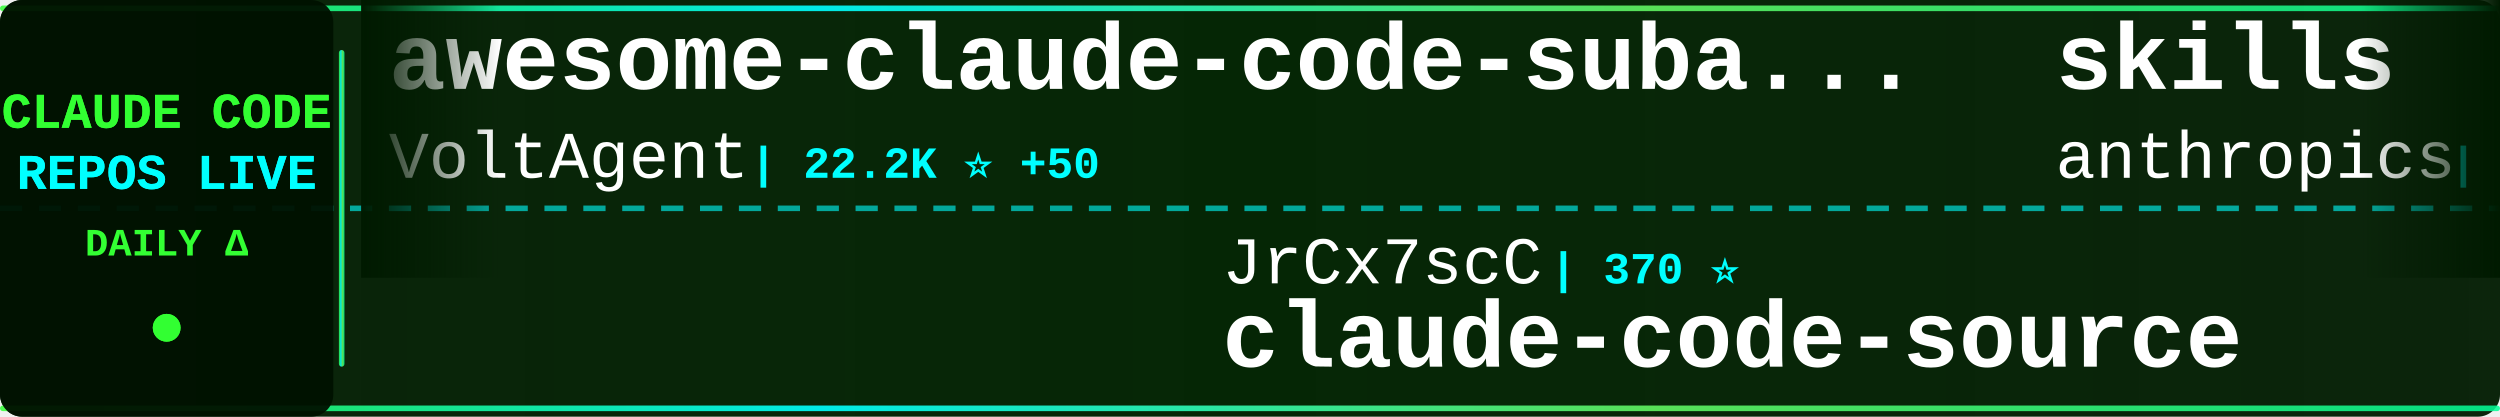
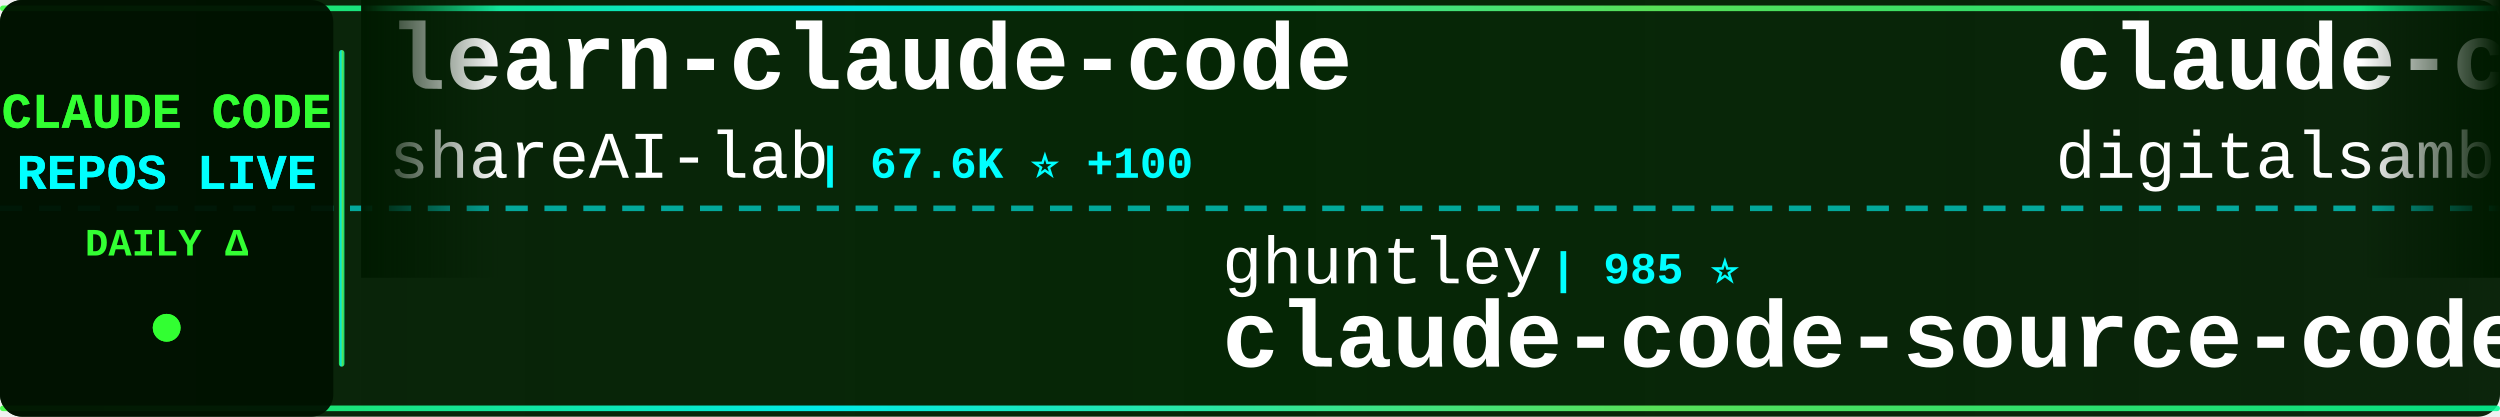
<svg xmlns="http://www.w3.org/2000/svg" width="900" height="150">
  <defs>
    <linearGradient id="tickerBg" x1="0%" y1="0%" x2="100%" y2="0%">
      <stop offset="0%" style="stop-color:#001a00;stop-opacity:0.95" />
      <stop offset="50%" style="stop-color:#002200;stop-opacity:0.98" />
      <stop offset="100%" style="stop-color:#001a00;stop-opacity:0.95" />
    </linearGradient>
    <linearGradient id="borderGrad" x1="0%" y1="0%" x2="100%" y2="0%">
      <stop offset="0%" style="stop-color:#33ff33;stop-opacity:0.85">
        <animate attributeName="stop-opacity" values="0.85;1;0.85" dur="2s" repeatCount="indefinite" />
      </stop>
      <stop offset="33%" style="stop-color:#00ffff;stop-opacity:0.9">
        <animate attributeName="stop-opacity" values="0.9;1;0.9" dur="2.2s" repeatCount="indefinite" />
      </stop>
      <stop offset="66%" style="stop-color:#66ff66;stop-opacity:0.85">
        <animate attributeName="stop-opacity" values="0.85;1;0.85" dur="1.8s" repeatCount="indefinite" />
      </stop>
      <stop offset="100%" style="stop-color:#00ff99;stop-opacity:0.85">
        <animate attributeName="stop-opacity" values="0.85;1;0.85" dur="2s" repeatCount="indefinite" />
      </stop>
    </linearGradient>
    <filter id="textGlow">
      <feGaussianBlur stdDeviation="0.1" result="coloredBlur" />
      <feMerge>
        <feMergeNode in="coloredBlur" />
        <feMergeNode in="SourceGraphic" />
      </feMerge>
    </filter>
    <filter id="metricGlow">
      <feGaussianBlur stdDeviation="0.2" result="coloredBlur" />
      <feMerge>
        <feMergeNode in="coloredBlur" />
        <feMergeNode in="SourceGraphic" />
      </feMerge>
    </filter>
    <linearGradient id="leftFade" x1="0%" y1="0%" x2="100%" y2="0%">
      <stop offset="0%" style="stop-color:#001a00;stop-opacity:1" />
      <stop offset="100%" style="stop-color:#001a00;stop-opacity:0" />
    </linearGradient>
    <linearGradient id="rightFade" x1="0%" y1="0%" x2="100%" y2="0%">
      <stop offset="0%" style="stop-color:#001a00;stop-opacity:0" />
      <stop offset="100%" style="stop-color:#001a00;stop-opacity:1" />
    </linearGradient>
  </defs>
  <rect width="900" height="150" fill="url(#tickerBg)" rx="8" />
  <rect x="0" y="2" width="900" height="2" fill="url(#borderGrad)" rx="1" />
  <rect x="0" y="146" width="900" height="2" fill="url(#borderGrad)" rx="1" />
  <line x1="0" y1="75" x2="900" y2="75" stroke="#00ffff" stroke-width="2" stroke-dasharray="8 6" opacity="0.6" />
  <rect x="0" y="0" width="120" height="150" fill="#001100" opacity="0.95" rx="8" />
  <text x="60" y="46" font-family="'Courier New', monospace" font-size="18" font-weight="bold" fill="#33ff33" text-anchor="middle" filter="url(#textGlow)">
    CLAUDE CODE
  </text>
  <text x="60" y="68" font-family="'Courier New', monospace" font-size="18" font-weight="bold" fill="#00ffff" text-anchor="middle" filter="url(#textGlow)">
    REPOS LIVE
  </text>
  <text x="60" y="92" font-family="'Courier New', monospace" font-size="14" font-weight="bold" fill="#33ff33" text-anchor="middle">
    DAILY Δ
  </text>
  <circle cx="60" cy="118" r="5" fill="#33ff33" filter="url(#metricGlow)">
    <animate attributeName="r" values="4;6;4" dur="1.5s" repeatCount="indefinite" />
    <animate attributeName="opacity" values="0.6;1;0.6" dur="1.5s" repeatCount="indefinite" />
  </circle>
  <rect x="122" y="18" width="2" height="114" fill="url(#borderGrad)" rx="1" />
  <clipPath id="tickerClip">
    <rect x="130" y="0" width="770" height="150" />
  </clipPath>
  <g clip-path="url(#tickerClip)">
    <g id="tickerItems">
      <animateTransform attributeName="transform" attributeType="XML" type="translate" from="0 0" to="-3000 0" dur="54s" repeatCount="indefinite" />
      <g transform="translate(0, 0)">
-         <text x="140" y="32" font-family="'Courier New', monospace" font-size="34" font-weight="bold" fill="#ffffff">awesome-claude-code-suba...</text>
-         <text x="140" y="64" font-family="'Courier New', monospace" font-size="24" font-weight="normal" fill="#ffffff" opacity="1.0">VoltAgent</text>
-         <text x="270" y="64" font-family="'Courier New', monospace" font-size="16" font-weight="bold" fill="#00ffff"> | 22.2K ⭐ +50</text>
+         <text x="140" y="32" font-family="'Courier New', monospace" font-size="34" font-weight="bold" fill="#ffffff">learn-claude-code</text>
+         <text x="140" y="64" font-family="'Courier New', monospace" font-size="24" font-weight="normal" fill="#ffffff" opacity="1.0">shareAI-lab</text>
+         <text x="294" y="64" font-family="'Courier New', monospace" font-size="16" font-weight="bold" fill="#00ffff"> | 67.6K ⭐ +100</text>
      </g>
      <g transform="translate(300, 0)">
-         <text x="140" y="102" font-family="'Courier New', monospace" font-size="24" font-weight="normal" fill="#ffffff" opacity="1.0">JrCx7scC</text>
-         <text x="258" y="102" font-family="'Courier New', monospace" font-size="16" font-weight="bold" fill="#00ffff"> | 370 ⭐</text>
-         <text x="140" y="132" font-family="'Courier New', monospace" font-size="34" font-weight="bold" fill="#ffffff">claude-code-source</text>
+         <text x="140" y="102" font-family="'Courier New', monospace" font-size="24" font-weight="normal" fill="#ffffff" opacity="1.0">ghuntley</text>
+         <text x="258" y="102" font-family="'Courier New', monospace" font-size="16" font-weight="bold" fill="#00ffff"> | 985 ⭐</text>
+         <text x="140" y="132" font-family="'Courier New', monospace" font-size="34" font-weight="bold" fill="#ffffff">claude-code-source-code-...</text>
      </g>
      <g transform="translate(600, 0)">
-         <text x="140" y="32" font-family="'Courier New', monospace" font-size="34" font-weight="bold" fill="#ffffff">skills</text>
-         <text x="140" y="64" font-family="'Courier New', monospace" font-size="24" font-weight="normal" fill="#ffffff" opacity="1.0">anthropics</text>
-         <text x="282" y="64" font-family="'Courier New', monospace" font-size="16" font-weight="bold" fill="#00ffff"> | 153.3K ⭐ +339</text>
+         <text x="140" y="32" font-family="'Courier New', monospace" font-size="34" font-weight="bold" fill="#ffffff">claude-code-video-toolki...</text>
+         <text x="140" y="64" font-family="'Courier New', monospace" font-size="24" font-weight="normal" fill="#ffffff" opacity="1.0">digitalsamba</text>
+         <text x="306" y="64" font-family="'Courier New', monospace" font-size="16" font-weight="bold" fill="#00ffff"> | 1.5K ⭐ +15</text>
      </g>
      <g transform="translate(900, 0)">
-         <text x="140" y="102" font-family="'Courier New', monospace" font-size="24" font-weight="normal" fill="#ffffff" opacity="1.0">pengchengneo</text>
-         <text x="306" y="102" font-family="'Courier New', monospace" font-size="16" font-weight="bold" fill="#00ffff"> | 1.6K ⭐ +3</text>
-         <text x="140" y="132" font-family="'Courier New', monospace" font-size="34" font-weight="bold" fill="#ffffff">Claude-Code</text>
+         <text x="140" y="102" font-family="'Courier New', monospace" font-size="24" font-weight="normal" fill="#ffffff" opacity="1.0">alejandrobalderas</text>
+         <text x="366" y="102" font-family="'Courier New', monospace" font-size="16" font-weight="bold" fill="#00ffff"> | 2.3K ⭐ +11</text>
+         <text x="140" y="132" font-family="'Courier New', monospace" font-size="34" font-weight="bold" fill="#ffffff">claude-code-from-source</text>
      </g>
      <g transform="translate(1200, 0)">
-         <text x="140" y="32" font-family="'Courier New', monospace" font-size="34" font-weight="bold" fill="#ffffff">claude-code-engineering</text>
-         <text x="140" y="64" font-family="'Courier New', monospace" font-size="24" font-weight="normal" fill="#ffffff" opacity="1.0">huangjia2019</text>
-         <text x="306" y="64" font-family="'Courier New', monospace" font-size="16" font-weight="bold" fill="#00ffff"> | 862 ⭐ +3</text>
+         <text x="140" y="32" font-family="'Courier New', monospace" font-size="34" font-weight="bold" fill="#ffffff">claude-code-analysis</text>
+         <text x="140" y="64" font-family="'Courier New', monospace" font-size="24" font-weight="normal" fill="#ffffff" opacity="1.0">liuup</text>
+         <text x="222" y="64" font-family="'Courier New', monospace" font-size="16" font-weight="bold" fill="#00ffff"> | 3.2K ⭐ +10</text>
      </g>
      <g transform="translate(1500, 0)">
-         <text x="140" y="102" font-family="'Courier New', monospace" font-size="24" font-weight="normal" fill="#ffffff" opacity="1.0">shareAI-lab</text>
-         <text x="294" y="102" font-family="'Courier New', monospace" font-size="16" font-weight="bold" fill="#00ffff"> | 67.6K ⭐ +87</text>
-         <text x="140" y="132" font-family="'Courier New', monospace" font-size="34" font-weight="bold" fill="#ffffff">learn-claude-code</text>
+         <text x="140" y="102" font-family="'Courier New', monospace" font-size="24" font-weight="normal" fill="#ffffff" opacity="1.0">VoltAgent</text>
+         <text x="270" y="102" font-family="'Courier New', monospace" font-size="16" font-weight="bold" fill="#00ffff"> | 22.2K ⭐ +60</text>
+         <text x="140" y="132" font-family="'Courier New', monospace" font-size="34" font-weight="bold" fill="#ffffff">awesome-claude-code-suba...</text>
      </g>
      <g transform="translate(1800, 0)">
-         <text x="140" y="32" font-family="'Courier New', monospace" font-size="34" font-weight="bold" fill="#ffffff">pi-vs-claude-code</text>
-         <text x="140" y="64" font-family="'Courier New', monospace" font-size="24" font-weight="normal" fill="#ffffff" opacity="1.0">disler</text>
-         <text x="234" y="64" font-family="'Courier New', monospace" font-size="16" font-weight="bold" fill="#00ffff"> | 1.4K ⭐ +3</text>
+         <text x="140" y="32" font-family="'Courier New', monospace" font-size="34" font-weight="bold" fill="#ffffff">ClaudeCode</text>
+         <text x="140" y="64" font-family="'Courier New', monospace" font-size="24" font-weight="normal" fill="#ffffff" opacity="1.0">guanshan</text>
+         <text x="258" y="64" font-family="'Courier New', monospace" font-size="16" font-weight="bold" fill="#00ffff"> | 60 ⭐</text>
      </g>
      <g transform="translate(2100, 0)">
-         <text x="140" y="102" font-family="'Courier New', monospace" font-size="24" font-weight="normal" fill="#ffffff" opacity="1.0">edmund-io</text>
-         <text x="270" y="102" font-family="'Courier New', monospace" font-size="16" font-weight="bold" fill="#00ffff"> | 1.5K ⭐</text>
-         <text x="140" y="132" font-family="'Courier New', monospace" font-size="34" font-weight="bold" fill="#ffffff">edmunds-claude-code</text>
+         <text x="140" y="102" font-family="'Courier New', monospace" font-size="24" font-weight="normal" fill="#ffffff" opacity="1.0">andrew-kramer-inno</text>
+         <text x="378" y="102" font-family="'Courier New', monospace" font-size="16" font-weight="bold" fill="#00ffff"> | 589 ⭐</text>
+         <text x="140" y="132" font-family="'Courier New', monospace" font-size="34" font-weight="bold" fill="#ffffff">claude-code-source-build</text>
      </g>
      <g transform="translate(2400, 0)">
-         <text x="140" y="32" font-family="'Courier New', monospace" font-size="34" font-weight="bold" fill="#ffffff">claude-code-local</text>
-         <text x="140" y="64" font-family="'Courier New', monospace" font-size="24" font-weight="normal" fill="#ffffff" opacity="1.0">nicedreamzapp</text>
-         <text x="318" y="64" font-family="'Courier New', monospace" font-size="16" font-weight="bold" fill="#00ffff"> | 2.8K ⭐ +2</text>
+         <text x="140" y="32" font-family="'Courier New', monospace" font-size="34" font-weight="bold" fill="#ffffff">ClaudeCodeAgents</text>
+         <text x="140" y="64" font-family="'Courier New', monospace" font-size="24" font-weight="normal" fill="#ffffff" opacity="1.0">darcyegb</text>
+         <text x="258" y="64" font-family="'Courier New', monospace" font-size="16" font-weight="bold" fill="#00ffff"> | 732 ⭐ +1</text>
      </g>
      <g transform="translate(2700, 0)">
-         <text x="140" y="102" font-family="'Courier New', monospace" font-size="24" font-weight="normal" fill="#ffffff" opacity="1.0">ponponon</text>
-         <text x="258" y="102" font-family="'Courier New', monospace" font-size="16" font-weight="bold" fill="#00ffff"> | 2.3K ⭐ +1</text>
-         <text x="140" y="132" font-family="'Courier New', monospace" font-size="34" font-weight="bold" fill="#ffffff">claude_code_src</text>
+         <text x="140" y="102" font-family="'Courier New', monospace" font-size="24" font-weight="normal" fill="#ffffff" opacity="1.0">carlvellotti</text>
+         <text x="306" y="102" font-family="'Courier New', monospace" font-size="16" font-weight="bold" fill="#00ffff"> | 2.1K ⭐ +1</text>
+         <text x="140" y="132" font-family="'Courier New', monospace" font-size="34" font-weight="bold" fill="#ffffff">claude-code-pm-course</text>
      </g>
      <g transform="translate(3000, 0)">
-         <text x="140" y="32" font-family="'Courier New', monospace" font-size="34" font-weight="bold" fill="#ffffff">awesome-claude-code-suba...</text>
-         <text x="140" y="64" font-family="'Courier New', monospace" font-size="24" font-weight="normal" fill="#ffffff" opacity="1.0">VoltAgent</text>
-         <text x="270" y="64" font-family="'Courier New', monospace" font-size="16" font-weight="bold" fill="#00ffff"> | 22.2K ⭐ +50</text>
+         <text x="140" y="32" font-family="'Courier New', monospace" font-size="34" font-weight="bold" fill="#ffffff">learn-claude-code</text>
+         <text x="140" y="64" font-family="'Courier New', monospace" font-size="24" font-weight="normal" fill="#ffffff" opacity="1.0">shareAI-lab</text>
+         <text x="294" y="64" font-family="'Courier New', monospace" font-size="16" font-weight="bold" fill="#00ffff"> | 67.6K ⭐ +100</text>
      </g>
      <g transform="translate(3300, 0)">
-         <text x="140" y="102" font-family="'Courier New', monospace" font-size="24" font-weight="normal" fill="#ffffff" opacity="1.0">JrCx7scC</text>
-         <text x="258" y="102" font-family="'Courier New', monospace" font-size="16" font-weight="bold" fill="#00ffff"> | 370 ⭐</text>
-         <text x="140" y="132" font-family="'Courier New', monospace" font-size="34" font-weight="bold" fill="#ffffff">claude-code-source</text>
+         <text x="140" y="102" font-family="'Courier New', monospace" font-size="24" font-weight="normal" fill="#ffffff" opacity="1.0">ghuntley</text>
+         <text x="258" y="102" font-family="'Courier New', monospace" font-size="16" font-weight="bold" fill="#00ffff"> | 985 ⭐</text>
+         <text x="140" y="132" font-family="'Courier New', monospace" font-size="34" font-weight="bold" fill="#ffffff">claude-code-source-code-...</text>
      </g>
      <g transform="translate(3600, 0)">
-         <text x="140" y="32" font-family="'Courier New', monospace" font-size="34" font-weight="bold" fill="#ffffff">skills</text>
-         <text x="140" y="64" font-family="'Courier New', monospace" font-size="24" font-weight="normal" fill="#ffffff" opacity="1.0">anthropics</text>
-         <text x="282" y="64" font-family="'Courier New', monospace" font-size="16" font-weight="bold" fill="#00ffff"> | 153.3K ⭐ +339</text>
+         <text x="140" y="32" font-family="'Courier New', monospace" font-size="34" font-weight="bold" fill="#ffffff">claude-code-video-toolki...</text>
+         <text x="140" y="64" font-family="'Courier New', monospace" font-size="24" font-weight="normal" fill="#ffffff" opacity="1.0">digitalsamba</text>
+         <text x="306" y="64" font-family="'Courier New', monospace" font-size="16" font-weight="bold" fill="#00ffff"> | 1.5K ⭐ +15</text>
      </g>
      <g transform="translate(3900, 0)">
-         <text x="140" y="102" font-family="'Courier New', monospace" font-size="24" font-weight="normal" fill="#ffffff" opacity="1.0">pengchengneo</text>
-         <text x="306" y="102" font-family="'Courier New', monospace" font-size="16" font-weight="bold" fill="#00ffff"> | 1.6K ⭐ +3</text>
-         <text x="140" y="132" font-family="'Courier New', monospace" font-size="34" font-weight="bold" fill="#ffffff">Claude-Code</text>
+         <text x="140" y="102" font-family="'Courier New', monospace" font-size="24" font-weight="normal" fill="#ffffff" opacity="1.0">alejandrobalderas</text>
+         <text x="366" y="102" font-family="'Courier New', monospace" font-size="16" font-weight="bold" fill="#00ffff"> | 2.3K ⭐ +11</text>
+         <text x="140" y="132" font-family="'Courier New', monospace" font-size="34" font-weight="bold" fill="#ffffff">claude-code-from-source</text>
      </g>
    </g>
  </g>
  <rect x="130" y="0" width="50" height="100" fill="url(#leftFade)" />
  <rect x="850" y="0" width="50" height="100" fill="url(#rightFade)" />
</svg>
